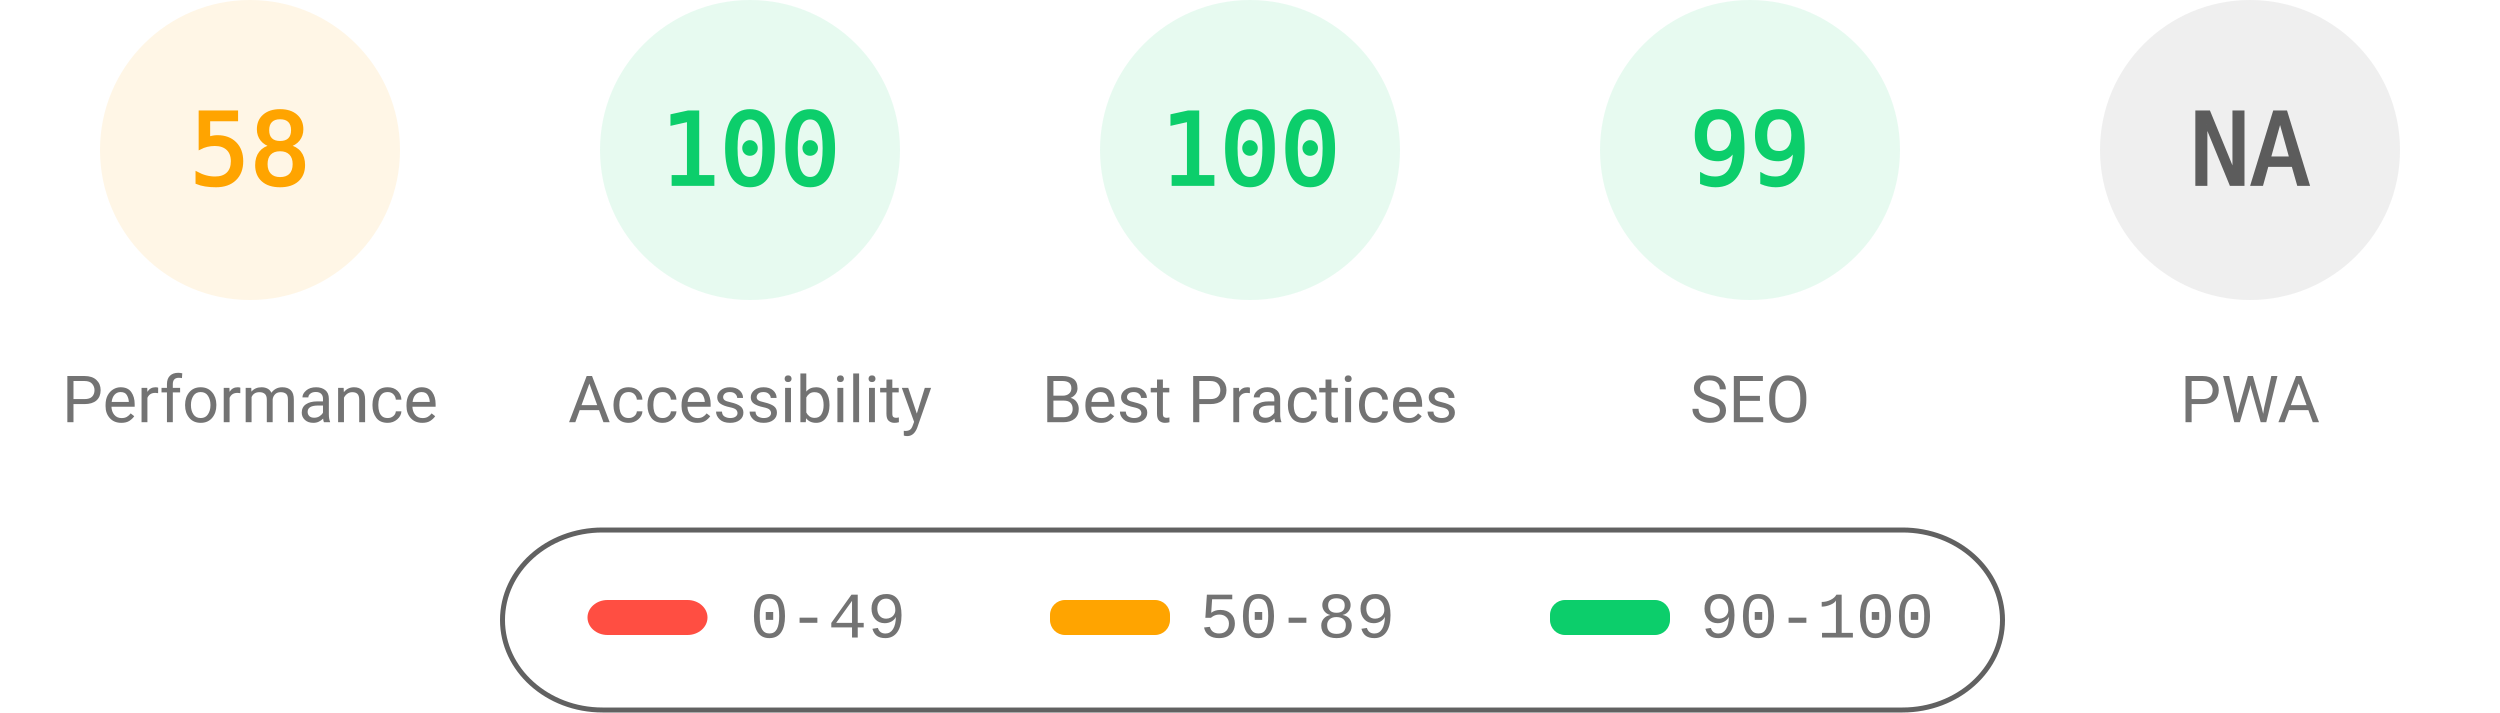
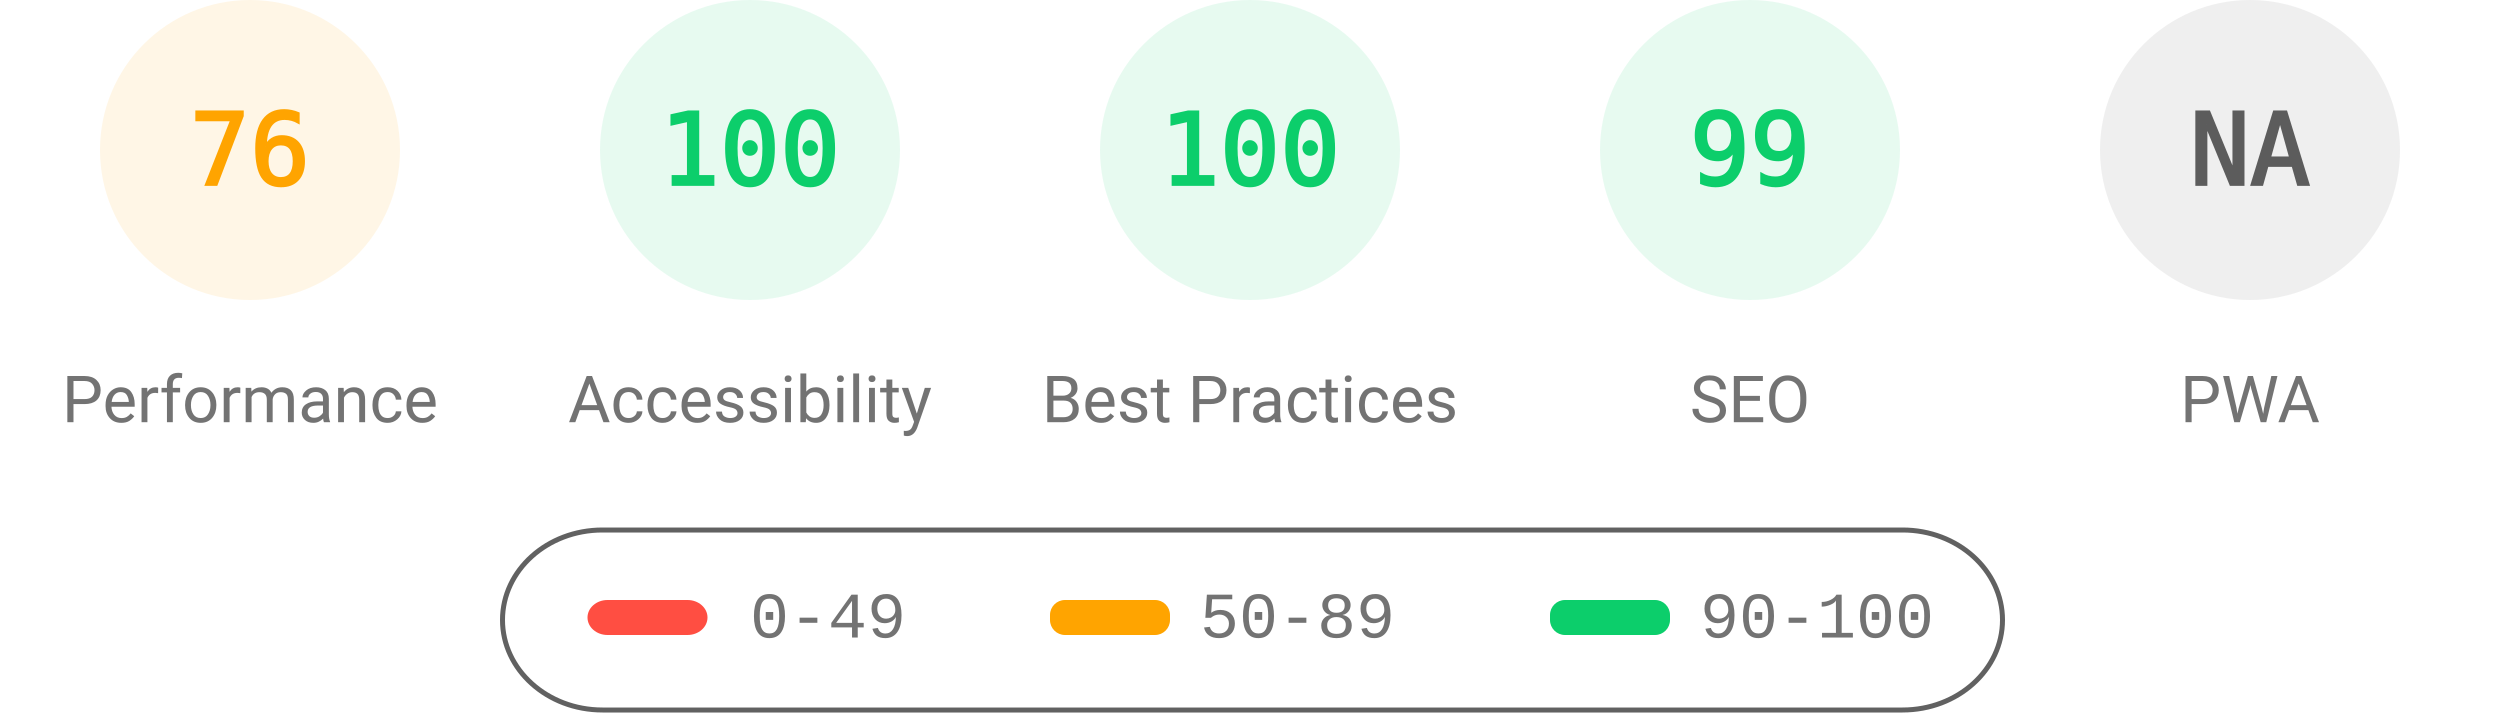
<svg xmlns="http://www.w3.org/2000/svg" fill="none" width="1000" height="285">
  <style>.gauge-base{opacity:.1}.gauge-arc{fill:none;animation-delay:250ms;stroke-linecap:round;transform:rotate(-90deg);transform-origin:100px 60px;animation:load-gauge 1s ease forwards}.guage-text{font-size:40px;font-family:monospace;text-align:center}.guage-red{color:#ff4e42;fill:#ff4e42;stroke:#ff4e42}.guage-orange{color:#ffa400;fill:#ffa400;stroke:#ffa400}.guage-green{color:#0cce6b;fill:#0cce6b;stroke:#0cce6b}.guage-undefined{color:#5c5c5c;fill:#5c5c5c;stroke:#5c5c5c}.guage-title{color:#737373;fill:#737373;stroke:none;font-size:26px;line-height:26px;font-family:Roboto,Halvetica,Arial,sans-serif}@keyframes load-gauge{from{stroke-dasharray:0 352.858}}</style>
  <svg class="guage-div guage-perf guage-orange" viewBox="0 0 200 200" width="200" height="200">
    <circle class="gauge-base" r="56" cx="100" cy="60" stroke-width="8" />
-     <circle class="gauge-arc guage-arc-1" r="56" cx="100" cy="60" stroke-width="8" style="stroke-dasharray:204.078,351.858" />
-     <text class="guage-text" x="100" y="60" alignment-baseline="central" dominant-baseline="central" text-anchor="middle">58</text>
+     <circle class="gauge-arc guage-arc-1" r="56" cx="100" cy="60" stroke-width="8" style="stroke-dasharray:267.412,351.858" />
+     <text class="guage-text" x="100" y="60" alignment-baseline="central" dominant-baseline="central" text-anchor="middle">76</text>
    <text class="guage-title" x="100" y="160" alignment-baseline="central" dominant-baseline="central" text-anchor="middle">Performance</text>
  </svg>
  <svg class="guage-div guage-acc guage-green" viewBox="0 0 200 200" width="200" height="200" x="200">
    <circle class="gauge-base" r="56" cx="100" cy="60" stroke-width="8" />
    <circle class="gauge-arc guage-arc-2" r="56" cx="100" cy="60" stroke-width="8" style="stroke-dasharray:351.858,351.858" />
    <text class="guage-text" x="100" y="60" alignment-baseline="central" dominant-baseline="central" text-anchor="middle">100</text>
    <text class="guage-title" x="100" y="160" alignment-baseline="central" dominant-baseline="central" text-anchor="middle">Accessibility</text>
  </svg>
  <svg class="guage-div guage-best guage-green" viewBox="0 0 200 200" width="200" height="200" x="400">
    <circle class="gauge-base" r="56" cx="100" cy="60" stroke-width="8" />
    <circle class="gauge-arc guage-arc-3" r="56" cx="100" cy="60" stroke-width="8" style="stroke-dasharray:351.858,351.858" />
    <text class="guage-text" x="100" y="60" alignment-baseline="central" dominant-baseline="central" text-anchor="middle">100</text>
    <text class="guage-title" x="100" y="160" alignment-baseline="central" dominant-baseline="central" text-anchor="middle">Best Practices</text>
  </svg>
  <svg class="guage-div guage-seo guage-green" viewBox="0 0 200 200" width="200" height="200" x="600">
    <circle class="gauge-base" r="56" cx="100" cy="60" stroke-width="8" />
    <circle class="gauge-arc guage-arc-4" r="56" cx="100" cy="60" stroke-width="8" style="stroke-dasharray:348.339,351.858" />
    <text class="guage-text" x="100" y="60" alignment-baseline="central" dominant-baseline="central" text-anchor="middle">99</text>
    <text class="guage-title" x="100" y="160" alignment-baseline="central" dominant-baseline="central" text-anchor="middle">SEO</text>
  </svg>
  <svg class="guage-div guage-pwa guage-undefined" viewBox="0 0 200 200" width="200" height="200" x="800">
    <circle class="gauge-base" r="56" cx="100" cy="60" stroke-width="8" />
    <circle class="gauge-arc guage-arc-4" r="56" cx="100" cy="60" stroke-width="8" style="stroke-dasharray:351.858,351.858" />
    <text class="guage-text" x="100" y="60" alignment-baseline="central" dominant-baseline="central" text-anchor="middle">NA</text>
    <text class="guage-title" x="100" y="160" alignment-baseline="central" dominant-baseline="central" text-anchor="middle">PWA</text>
  </svg>
  <svg width="604" height="76" x="200" y="210">
    <path fill="none" id="canvas_background" d="M-1-1h604v80H-1z" />
    <rect fill-opacity="0" stroke="#616161" stroke-width="2" rx="40" id="svg_2" height="72" width="600" y="2" x="1" fill="#000" />
    <rect stroke="#000" rx="8" id="svg_3" height="14" width="48" y="30" x="35" stroke-opacity="null" stroke-width="0" fill="#ff4e42" />
    <rect stroke="#000" rx="6" id="svg_4" height="14" width="48" y="30" x="220" stroke-opacity="null" stroke-width="0" fill="#ffa400" />
    <rect stroke="#000" rx="6" id="svg_5" height="14" width="48" y="30" x="420" stroke-opacity="null" stroke-width="0" fill="#0cce6b" />
    <text xml:space="preserve" text-anchor="start" font-family="'Courier New', Courier, monospace" font-size="26" id="svg_6" y="45" x="100" stroke-opacity="null" stroke-width="0" stroke="#000" fill="#737373">0-49</text>
    <text xml:space="preserve" text-anchor="start" font-family="'Courier New', Courier, monospace" font-size="26" id="svg_7" y="45" x="280" stroke-opacity="null" stroke-width="0" stroke="#000" fill="#737373">50-89</text>
    <text xml:space="preserve" text-anchor="start" font-family="'Courier New', Courier, monospace" font-size="26" id="svg_8" y="45" x="480" stroke-opacity="null" stroke-width="0" stroke="#000" fill="#737373">90-100</text>
  </svg>
</svg>
